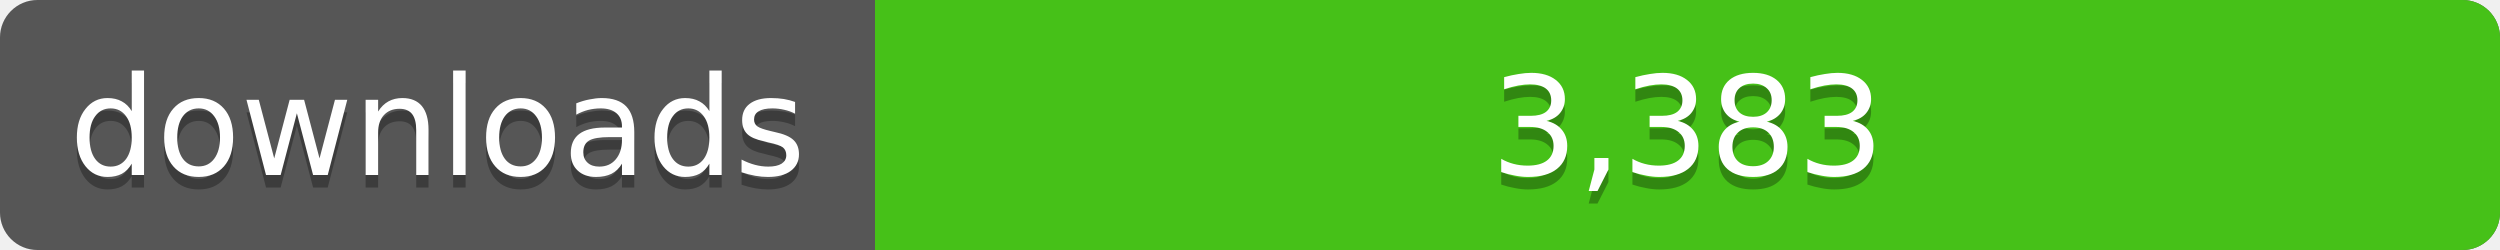
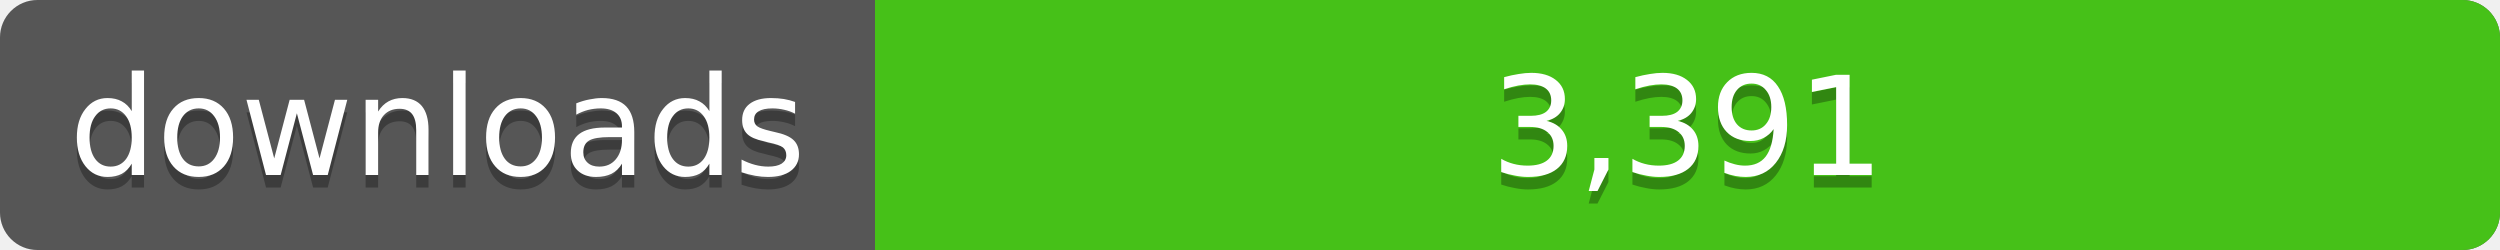
<svg xmlns="http://www.w3.org/2000/svg" width="200" height="20">
  <linearGradient id="a" x2="0" y2="100%%">
    <stop offset="0" stop-color="#bbb" stop-opacity=".1" />
    <stop offset="1" stop-opacity=".1" />
  </linearGradient>
  <rect rx="3" width="200" height="20" fill="#555" />
  <rect rx="3" x="70" width="130" height="20" fill="#4c1" />
  <path fill="#4c1" d="M70 0h4v20h-4z" />
  <rect rx="3" width="200" height="20" fill="url(#a)" />
  <g fill="#fff" text-anchor="middle" font-family="DejaVu Sans,Verdana,Geneva,sans-serif" font-size="11">
    <text x="35" y="15" fill="#010101" fill-opacity=".3">downloads</text>
    <text x="35" y="14">downloads</text>
-     <text x="135" y="15" fill="#010101" fill-opacity=".3">3,383</text>
-     <text x="135" y="14">3,383</text>
+     <text x="135" y="15" fill="#010101" fill-opacity=".3">3,391</text>
+     <text x="135" y="14">3,391</text>
  </g>
</svg>
